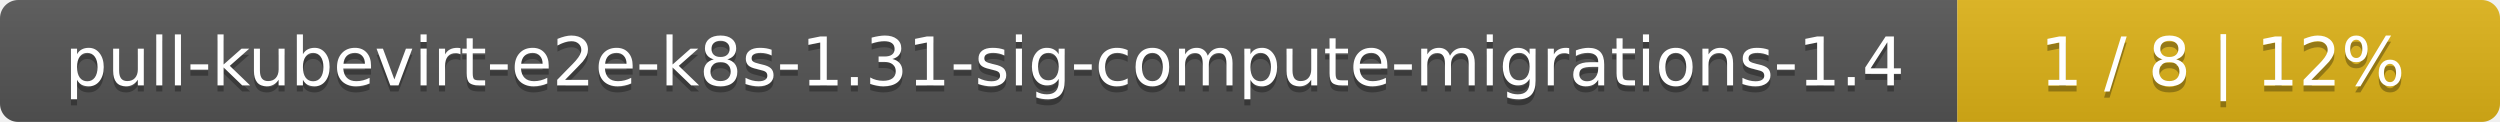
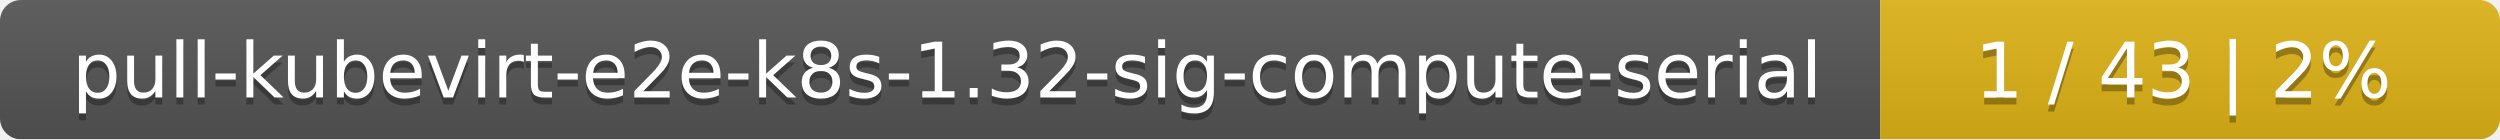
- <svg xmlns="http://www.w3.org/2000/svg" width="410" height="20">
+ <svg xmlns="http://www.w3.org/2000/svg" width="359" height="20">
  <linearGradient id="smooth" x2="0" y2="100%">
    <stop offset="0" stop-color="#bbb" stop-opacity=".1" />
    <stop offset="1" stop-opacity=".1" />
  </linearGradient>
  <mask id="round">
-     <rect width="410" height="20" rx="3" fill="#fff" />
+     <rect width="359" height="20" rx="3" fill="#fff" />
  </mask>
  <g mask="url(#round)">
-     <rect width="321" height="20" fill="#555" />
-     <rect x="321" width="89" height="20" fill="#dfb317" />
-     <rect width="410" height="20" fill="url(#smooth)" />
+     <rect width="270" height="20" fill="#555" />
+     <rect x="270" width="89" height="20" fill="#dfb317" />
+     <rect width="359" height="20" fill="url(#smooth)" />
  </g>
  <g fill="#fff" text-anchor="middle" font-family="DejaVu Sans,Verdana,Geneva,sans-serif" font-size="11">
-     <text x="161.5" y="15" fill="#010101" fill-opacity=".3">pull-kubevirt-e2e-k8s-1.31-sig-compute-migrations-1.4</text>
-     <text x="161.5" y="14">pull-kubevirt-e2e-k8s-1.31-sig-compute-migrations-1.4</text>
-     <text x="364.5" y="15" fill="#010101" fill-opacity=".3">1 / 8    |    12%</text>
-     <text x="364.5" y="14">1 / 8    |    12%</text>
+     <text x="136" y="15" fill="#010101" fill-opacity=".3">pull-kubevirt-e2e-k8s-1.32-sig-compute-serial</text>
+     <text x="136" y="14">pull-kubevirt-e2e-k8s-1.32-sig-compute-serial</text>
+     <text x="313.5" y="15" fill="#010101" fill-opacity=".3">1 / 43    |    2%</text>
+     <text x="313.5" y="14">1 / 43    |    2%</text>
  </g>
</svg>
